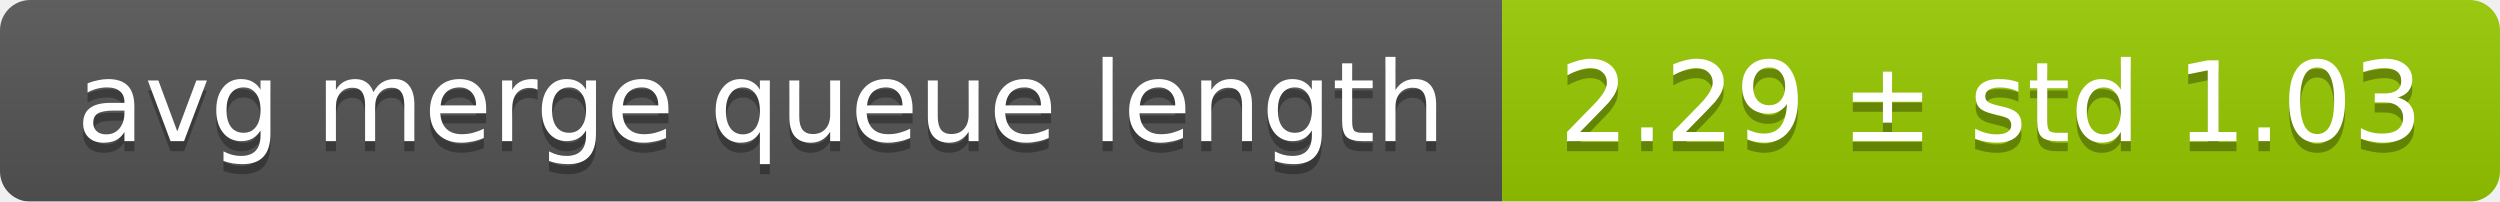
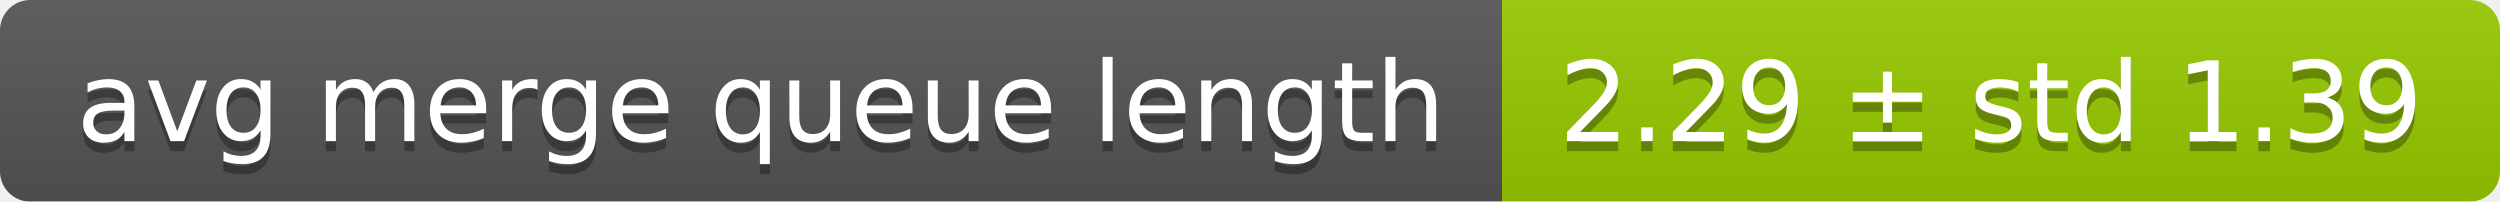
<svg xmlns="http://www.w3.org/2000/svg" width="248" height="20">
  <linearGradient id="smooth" x2="0" y2="100%">
    <stop offset="0" stop-color="#bbb" stop-opacity=".1" />
    <stop offset="1" stop-opacity=".1" />
  </linearGradient>
  <mask id="round">
    <rect width="248" height="20" rx="3" fill="#fff" />
  </mask>
  <g mask="url(#round)">
    <rect width="149" height="20" fill="#555" />
    <rect x="149" width="99" height="20" fill="#97ca00" />
    <rect width="248" height="20" fill="url(#smooth)" />
  </g>
  <g fill="#fff" text-anchor="middle" font-family="DejaVu Sans,Verdana,Geneva,sans-serif" font-size="11">
    <text x="75.5" y="15" fill="#010101" fill-opacity=".3">avg merge queue length</text>
    <text x="75.5" y="14">avg merge queue length</text>
-     <text x="197.5" y="15" fill="#010101" fill-opacity=".3">2.29 ± std 1.03</text>
-     <text x="197.5" y="14">2.29 ± std 1.03</text>
+     <text x="197.5" y="15" fill="#010101" fill-opacity=".3">2.29 ± std 1.39</text>
+     <text x="197.5" y="14">2.29 ± std 1.39</text>
  </g>
</svg>
